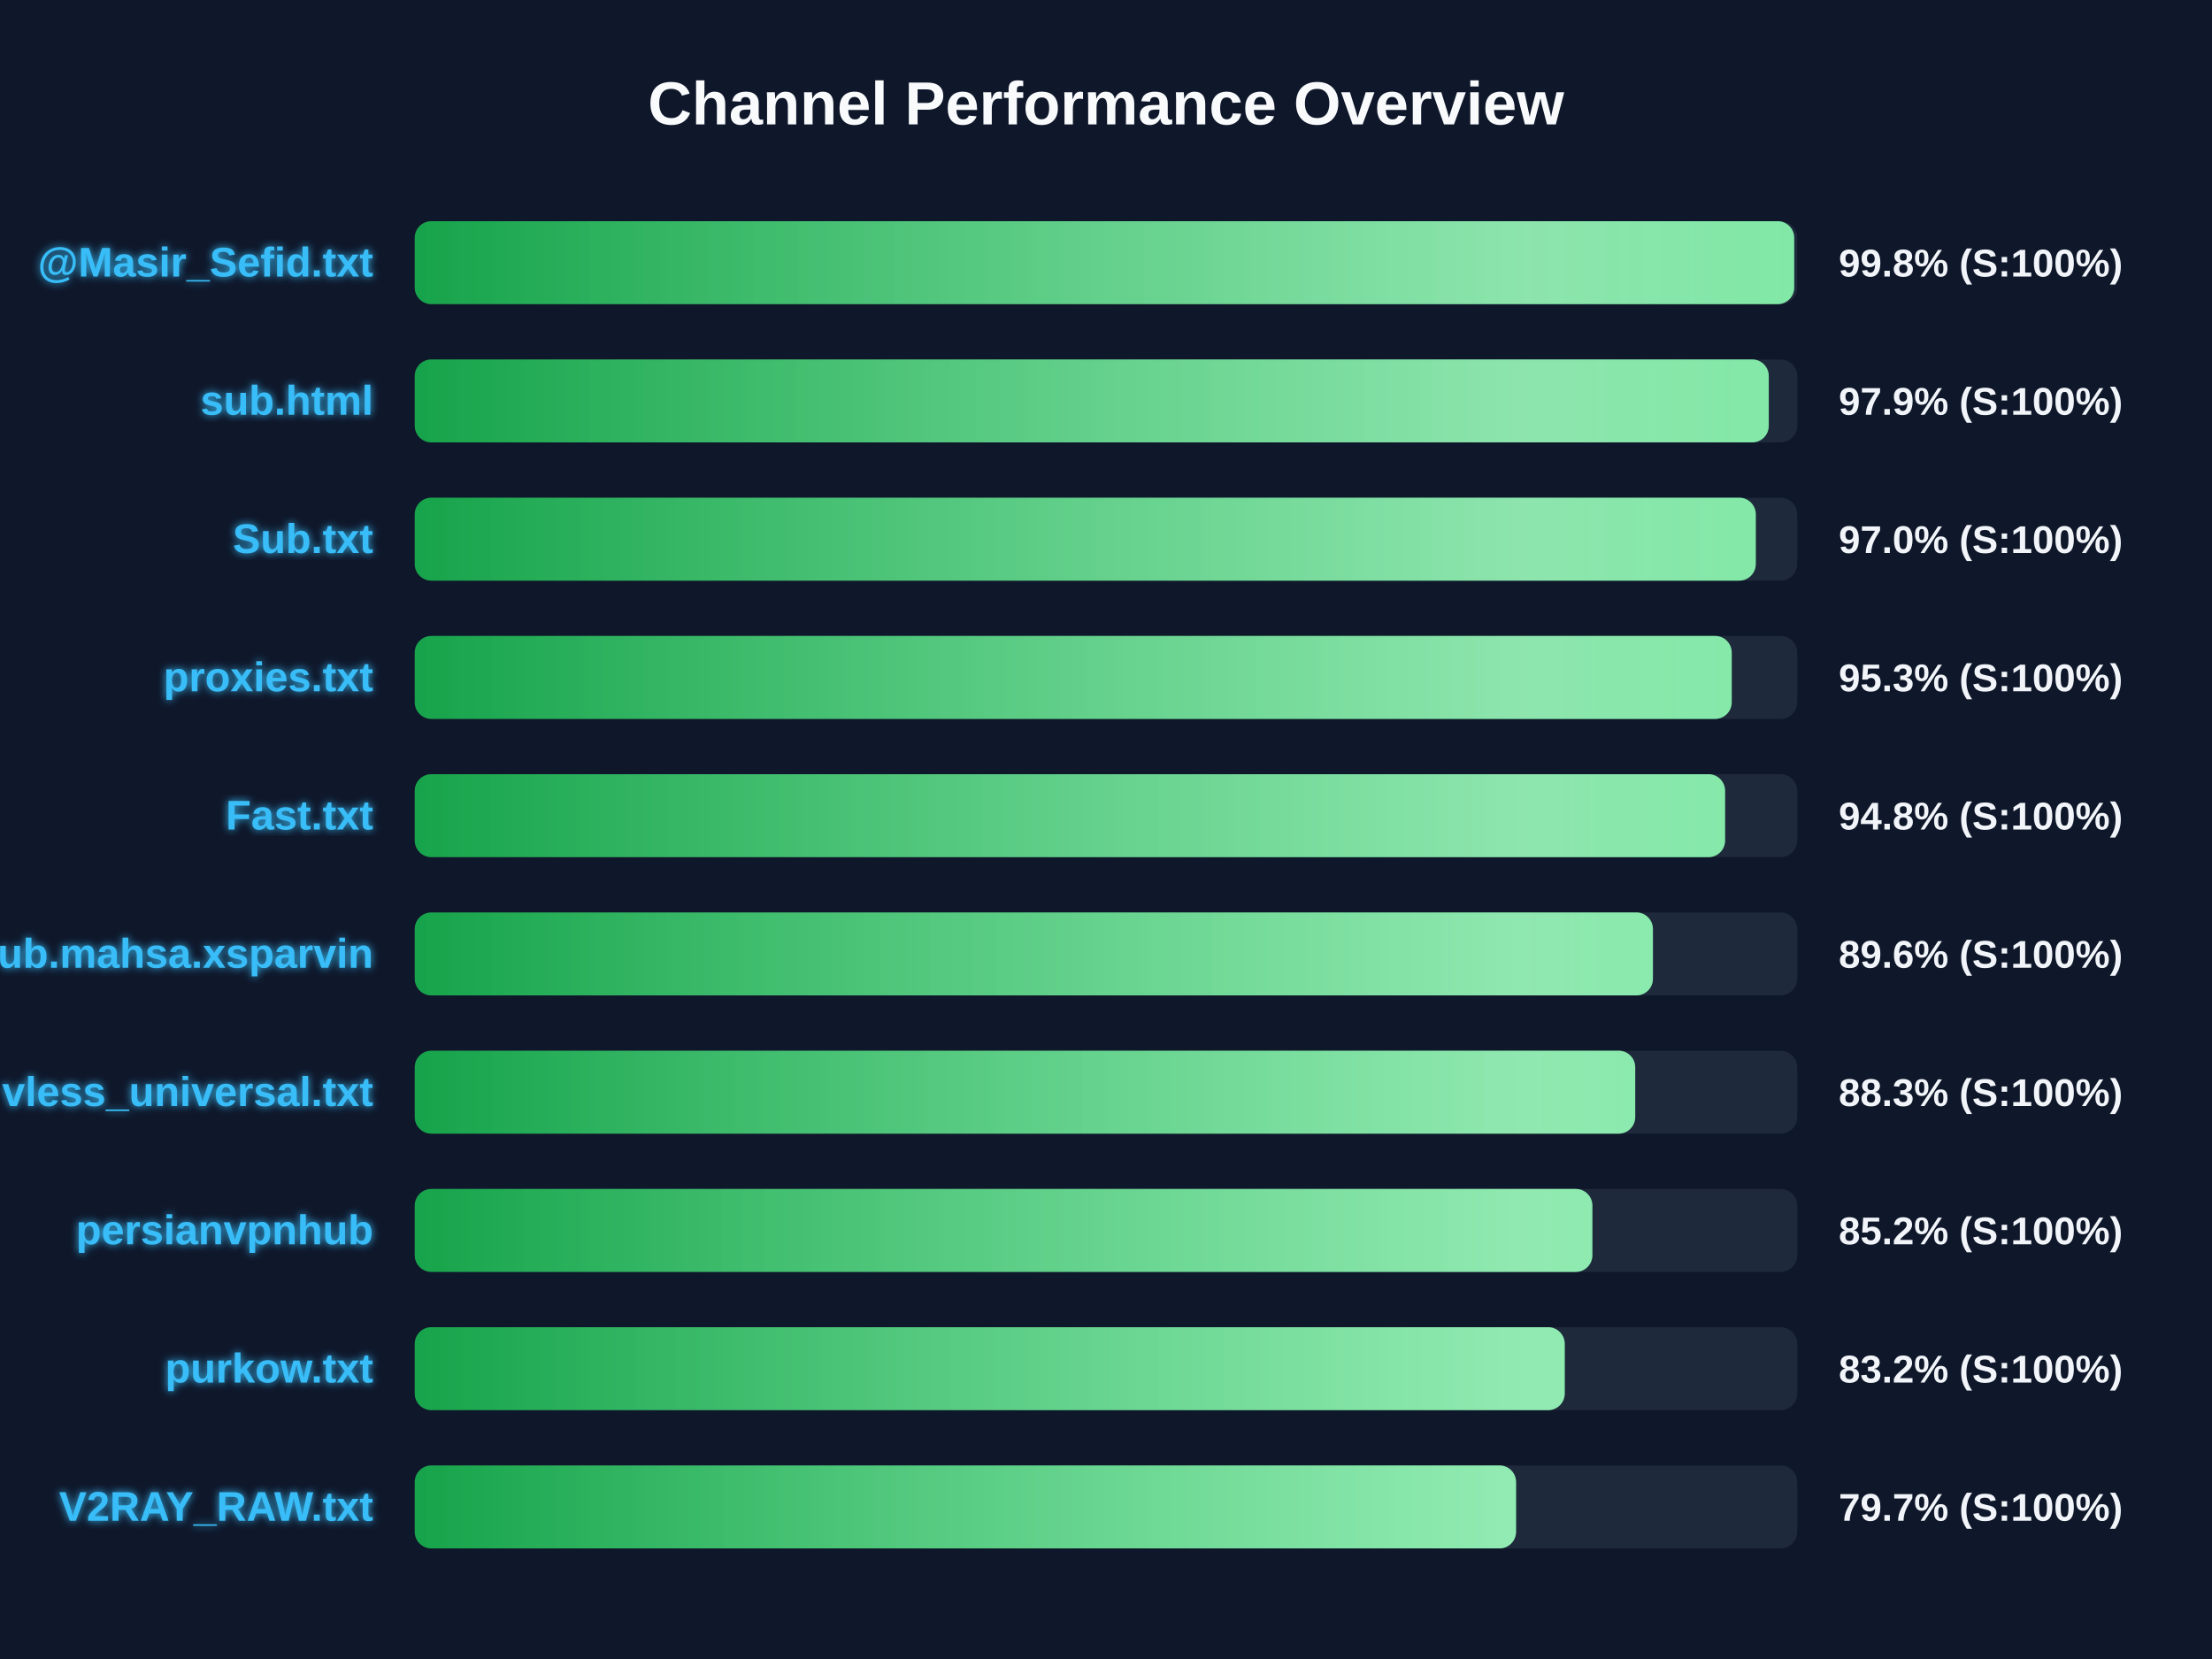
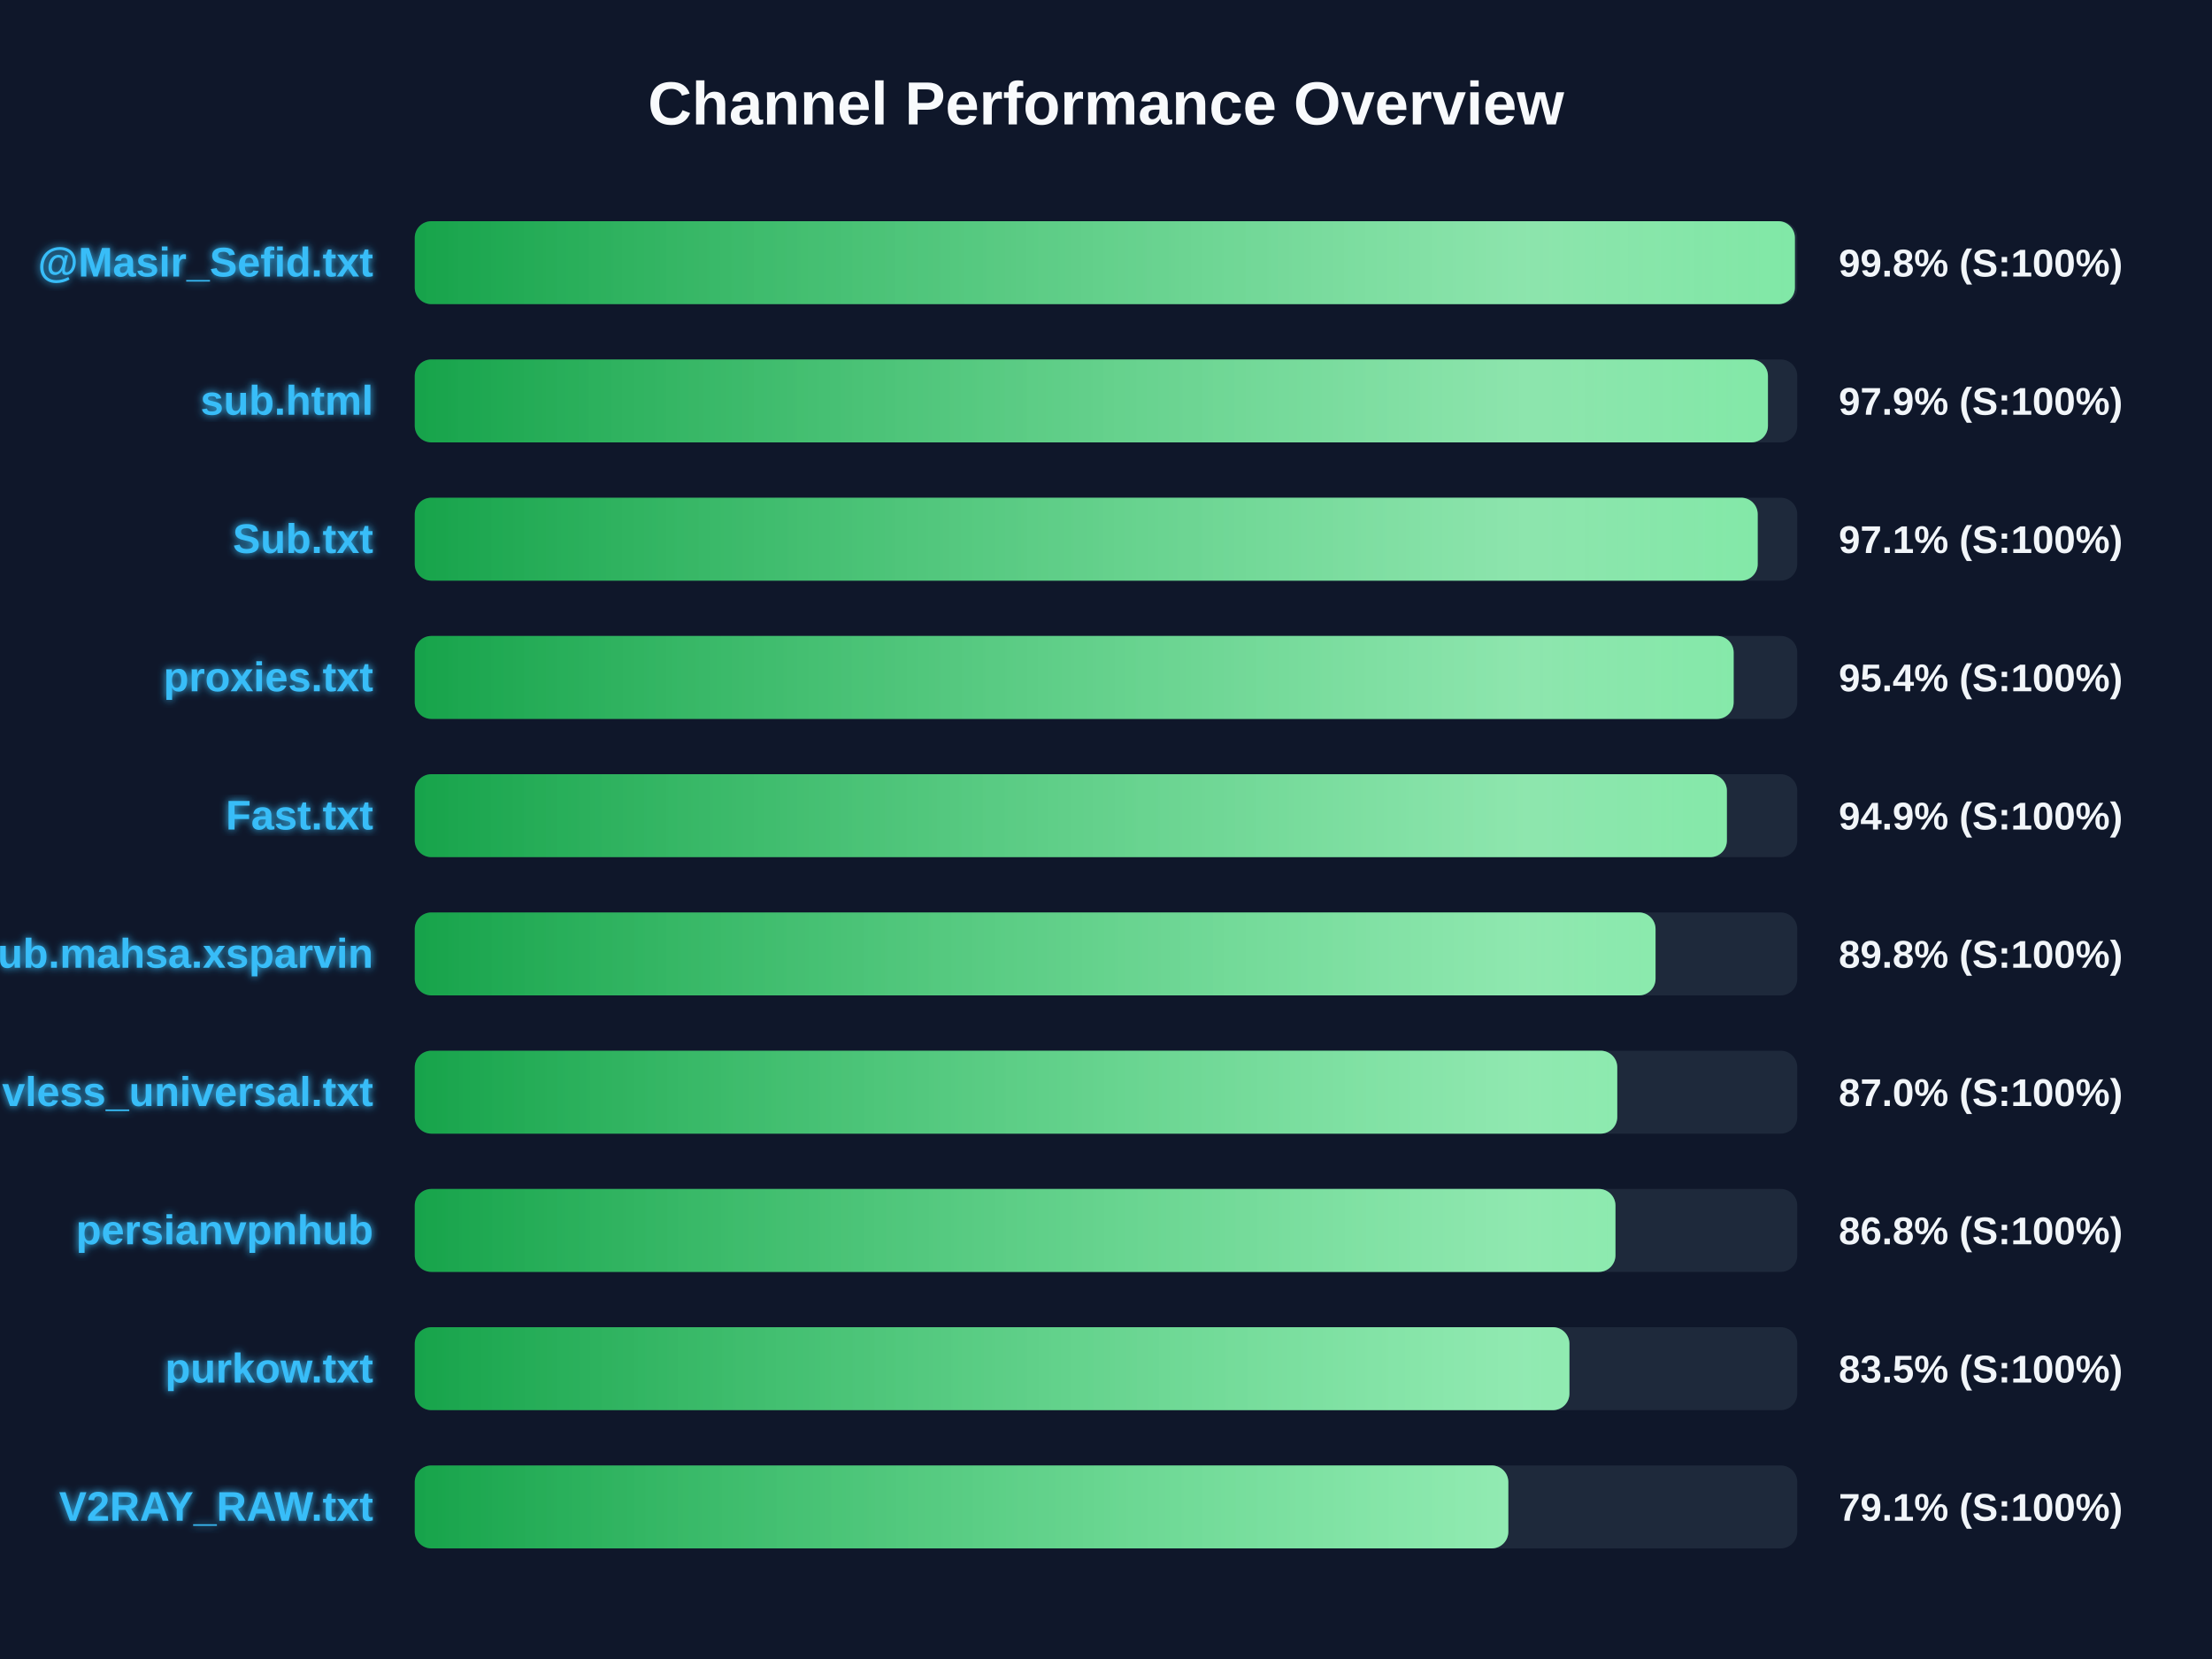
<svg xmlns="http://www.w3.org/2000/svg" width="800" height="600" version="1.1">
  <defs>
    <linearGradient id="grad-green" x1="0%" y1="0%" x2="100%" y2="0%">
      <stop offset="0%" stop-color="#16a34a" />
      <stop offset="100%" stop-color="#4ade80" />
    </linearGradient>
    <linearGradient id="grad-yellow" x1="0%" y1="0%" x2="100%" y2="0%">
      <stop offset="0%" stop-color="#ca8a04" />
      <stop offset="100%" stop-color="#fde047" />
    </linearGradient>
    <linearGradient id="grad-red" x1="0%" y1="0%" x2="100%" y2="0%">
      <stop offset="0%" stop-color="#dc2626" />
      <stop offset="100%" stop-color="#f87171" />
    </linearGradient>
    <linearGradient id="shimmer" x1="0%" y1="0%" x2="100%" y2="0%">
      <stop offset="0%" stop-color="rgba(255,255,255,0)" />
      <stop offset="50%" stop-color="rgba(255,255,255,0.4)" />
      <stop offset="100%" stop-color="rgba(255,255,255,0)" />
    </linearGradient>
    <filter id="glow" x="-20%" y="-20%" width="140%" height="140%">
      <feGaussianBlur stdDeviation="1.5" result="blur" />
      <feComposite in="SourceGraphic" in2="blur" operator="over" />
    </filter>
  </defs>
  <style>
        .bg-rect { fill: #0f172a; }
        .title { font: bold 22px 'Segoe UI', Arial, sans-serif; fill: #f8fafc; }
        .row { font: bold 15px 'Segoe UI', Arial, sans-serif; fill: #38bdf8; filter: url(#glow); }
        .score { font: bold 14px 'Segoe UI', Arial, sans-serif; fill: #f1f5f9; }
        @keyframes shimmer-anim {
            0% { transform: translateX(-100%); }
            100% { transform: translateX(200%); }
        }
        .shimmer-rect {
            animation: shimmer-anim 2.5s infinite linear;
        }
    </style>
  <rect width="100%" height="100%" class="bg-rect" />
  <text x="400" y="45" text-anchor="middle" class="title">Channel Performance Overview</text>
  <rect x="150" y="80" width="500" height="30" fill="#1e293b" rx="6" />
  <clipPath id="clip-0">
-     <rect x="150" y="80" width="498.9" height="30" rx="6" />
+     <rect x="150" y="80" width="499.15" height="30" rx="6" />
  </clipPath>
-   <rect x="150" y="80" width="498.9" height="30" fill="url(#grad-green)" rx="6" />
+   <rect x="150" y="80" width="499.15" height="30" fill="url(#grad-green)" rx="6" />
  <g clip-path="url(#clip-0)">
    <rect x="150" y="80" width="100%" height="30" fill="url(#shimmer)" class="shimmer-rect" />
  </g>
  <text x="135" y="100" text-anchor="end" class="row">@Masir_Sefid.txt</text>
  <text x="665" y="100" text-anchor="start" class="score">99.8% (S:100%)</text>
  <rect x="150" y="130" width="500" height="30" fill="#1e293b" rx="6" />
  <clipPath id="clip-1">
-     <rect x="150" y="130" width="489.7" height="30" rx="6" />
+     <rect x="150" y="130" width="489.4" height="30" rx="6" />
  </clipPath>
-   <rect x="150" y="130" width="489.7" height="30" fill="url(#grad-green)" rx="6" />
+   <rect x="150" y="130" width="489.4" height="30" fill="url(#grad-green)" rx="6" />
  <g clip-path="url(#clip-1)">
    <rect x="150" y="130" width="100%" height="30" fill="url(#shimmer)" class="shimmer-rect" />
  </g>
  <text x="135" y="150" text-anchor="end" class="row">sub.html</text>
  <text x="665" y="150" text-anchor="start" class="score">97.9% (S:100%)</text>
  <rect x="150" y="180" width="500" height="30" fill="#1e293b" rx="6" />
  <clipPath id="clip-2">
-     <rect x="150" y="180" width="485.0" height="30" rx="6" />
+     <rect x="150" y="180" width="485.7" height="30" rx="6" />
  </clipPath>
-   <rect x="150" y="180" width="485.0" height="30" fill="url(#grad-green)" rx="6" />
+   <rect x="150" y="180" width="485.7" height="30" fill="url(#grad-green)" rx="6" />
  <g clip-path="url(#clip-2)">
    <rect x="150" y="180" width="100%" height="30" fill="url(#shimmer)" class="shimmer-rect" />
  </g>
  <text x="135" y="200" text-anchor="end" class="row">Sub.txt</text>
-   <text x="665" y="200" text-anchor="start" class="score">97.0% (S:100%)</text>
+   <text x="665" y="200" text-anchor="start" class="score">97.1% (S:100%)</text>
  <rect x="150" y="230" width="500" height="30" fill="#1e293b" rx="6" />
  <clipPath id="clip-3">
-     <rect x="150" y="230" width="476.3" height="30" rx="6" />
+     <rect x="150" y="230" width="477.0" height="30" rx="6" />
  </clipPath>
-   <rect x="150" y="230" width="476.3" height="30" fill="url(#grad-green)" rx="6" />
+   <rect x="150" y="230" width="477.0" height="30" fill="url(#grad-green)" rx="6" />
  <g clip-path="url(#clip-3)">
    <rect x="150" y="230" width="100%" height="30" fill="url(#shimmer)" class="shimmer-rect" />
  </g>
  <text x="135" y="250" text-anchor="end" class="row">proxies.txt</text>
-   <text x="665" y="250" text-anchor="start" class="score">95.3% (S:100%)</text>
+   <text x="665" y="250" text-anchor="start" class="score">95.4% (S:100%)</text>
  <rect x="150" y="280" width="500" height="30" fill="#1e293b" rx="6" />
  <clipPath id="clip-4">
-     <rect x="150" y="280" width="473.9" height="30" rx="6" />
+     <rect x="150" y="280" width="474.55" height="30" rx="6" />
  </clipPath>
-   <rect x="150" y="280" width="473.9" height="30" fill="url(#grad-green)" rx="6" />
+   <rect x="150" y="280" width="474.55" height="30" fill="url(#grad-green)" rx="6" />
  <g clip-path="url(#clip-4)">
    <rect x="150" y="280" width="100%" height="30" fill="url(#shimmer)" class="shimmer-rect" />
  </g>
  <text x="135" y="300" text-anchor="end" class="row">Fast.txt</text>
-   <text x="665" y="300" text-anchor="start" class="score">94.8% (S:100%)</text>
+   <text x="665" y="300" text-anchor="start" class="score">94.9% (S:100%)</text>
  <rect x="150" y="330" width="500" height="30" fill="#1e293b" rx="6" />
  <clipPath id="clip-5">
-     <rect x="150" y="330" width="447.8" height="30" rx="6" />
+     <rect x="150" y="330" width="448.75" height="30" rx="6" />
  </clipPath>
-   <rect x="150" y="330" width="447.8" height="30" fill="url(#grad-green)" rx="6" />
+   <rect x="150" y="330" width="448.75" height="30" fill="url(#grad-green)" rx="6" />
  <g clip-path="url(#clip-5)">
    <rect x="150" y="330" width="100%" height="30" fill="url(#shimmer)" class="shimmer-rect" />
  </g>
  <text x="135" y="350" text-anchor="end" class="row">Sub.mahsa.xsparvin</text>
-   <text x="665" y="350" text-anchor="start" class="score">89.6% (S:100%)</text>
+   <text x="665" y="350" text-anchor="start" class="score">89.8% (S:100%)</text>
  <rect x="150" y="380" width="500" height="30" fill="#1e293b" rx="6" />
  <clipPath id="clip-6">
-     <rect x="150" y="380" width="441.4" height="30" rx="6" />
+     <rect x="150" y="380" width="434.9" height="30" rx="6" />
  </clipPath>
-   <rect x="150" y="380" width="441.4" height="30" fill="url(#grad-green)" rx="6" />
+   <rect x="150" y="380" width="434.9" height="30" fill="url(#grad-green)" rx="6" />
  <g clip-path="url(#clip-6)">
    <rect x="150" y="380" width="100%" height="30" fill="url(#shimmer)" class="shimmer-rect" />
  </g>
  <text x="135" y="400" text-anchor="end" class="row">vless_universal.txt</text>
-   <text x="665" y="400" text-anchor="start" class="score">88.3% (S:100%)</text>
+   <text x="665" y="400" text-anchor="start" class="score">87.0% (S:100%)</text>
  <rect x="150" y="430" width="500" height="30" fill="#1e293b" rx="6" />
  <clipPath id="clip-7">
-     <rect x="150" y="430" width="425.9" height="30" rx="6" />
+     <rect x="150" y="430" width="434.25" height="30" rx="6" />
  </clipPath>
-   <rect x="150" y="430" width="425.9" height="30" fill="url(#grad-green)" rx="6" />
+   <rect x="150" y="430" width="434.25" height="30" fill="url(#grad-green)" rx="6" />
  <g clip-path="url(#clip-7)">
    <rect x="150" y="430" width="100%" height="30" fill="url(#shimmer)" class="shimmer-rect" />
  </g>
  <text x="135" y="450" text-anchor="end" class="row">persianvpnhub</text>
-   <text x="665" y="450" text-anchor="start" class="score">85.2% (S:100%)</text>
+   <text x="665" y="450" text-anchor="start" class="score">86.8% (S:100%)</text>
  <rect x="150" y="480" width="500" height="30" fill="#1e293b" rx="6" />
  <clipPath id="clip-8">
-     <rect x="150" y="480" width="415.9" height="30" rx="6" />
+     <rect x="150" y="480" width="417.6" height="30" rx="6" />
  </clipPath>
-   <rect x="150" y="480" width="415.9" height="30" fill="url(#grad-green)" rx="6" />
+   <rect x="150" y="480" width="417.6" height="30" fill="url(#grad-green)" rx="6" />
  <g clip-path="url(#clip-8)">
    <rect x="150" y="480" width="100%" height="30" fill="url(#shimmer)" class="shimmer-rect" />
  </g>
  <text x="135" y="500" text-anchor="end" class="row">purkow.txt</text>
-   <text x="665" y="500" text-anchor="start" class="score">83.2% (S:100%)</text>
+   <text x="665" y="500" text-anchor="start" class="score">83.5% (S:100%)</text>
  <rect x="150" y="530" width="500" height="30" fill="#1e293b" rx="6" />
  <clipPath id="clip-9">
-     <rect x="150" y="530" width="398.3" height="30" rx="6" />
+     <rect x="150" y="530" width="395.5" height="30" rx="6" />
  </clipPath>
-   <rect x="150" y="530" width="398.3" height="30" fill="url(#grad-green)" rx="6" />
+   <rect x="150" y="530" width="395.5" height="30" fill="url(#grad-green)" rx="6" />
  <g clip-path="url(#clip-9)">
    <rect x="150" y="530" width="100%" height="30" fill="url(#shimmer)" class="shimmer-rect" />
  </g>
  <text x="135" y="550" text-anchor="end" class="row">V2RAY_RAW.txt</text>
-   <text x="665" y="550" text-anchor="start" class="score">79.7% (S:100%)</text>
+   <text x="665" y="550" text-anchor="start" class="score">79.1% (S:100%)</text>
</svg>
